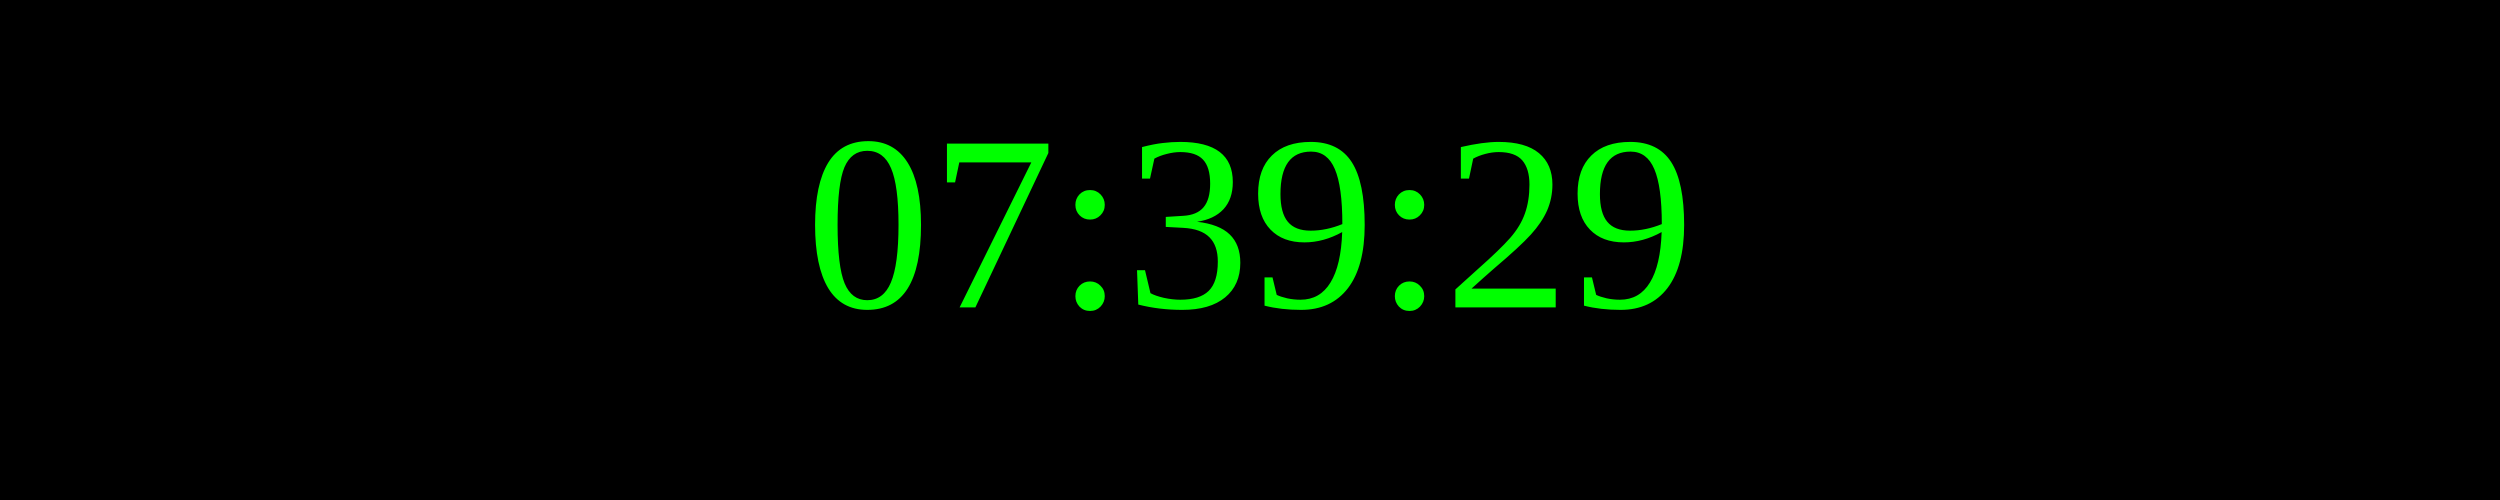
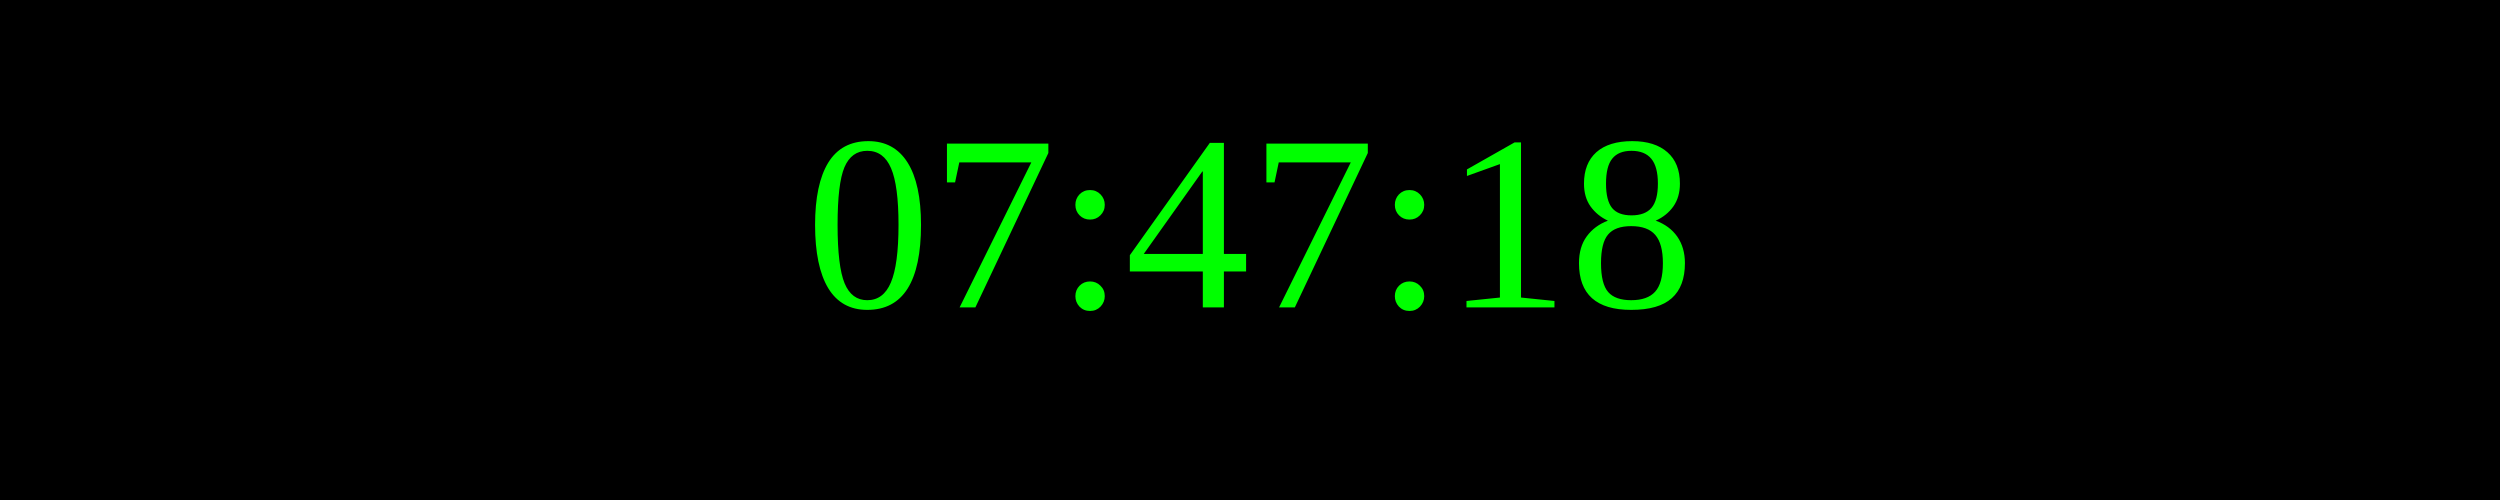
<svg xmlns="http://www.w3.org/2000/svg" width="250" height="50">
  <rect width="100%" height="100%" fill="black" />
  <text x="50%" y="50%" font-size="25" fill="lime" text-anchor="middle" dominant-baseline="middle">
- 07:39:29
+ 07:47:18
</text>
</svg>
